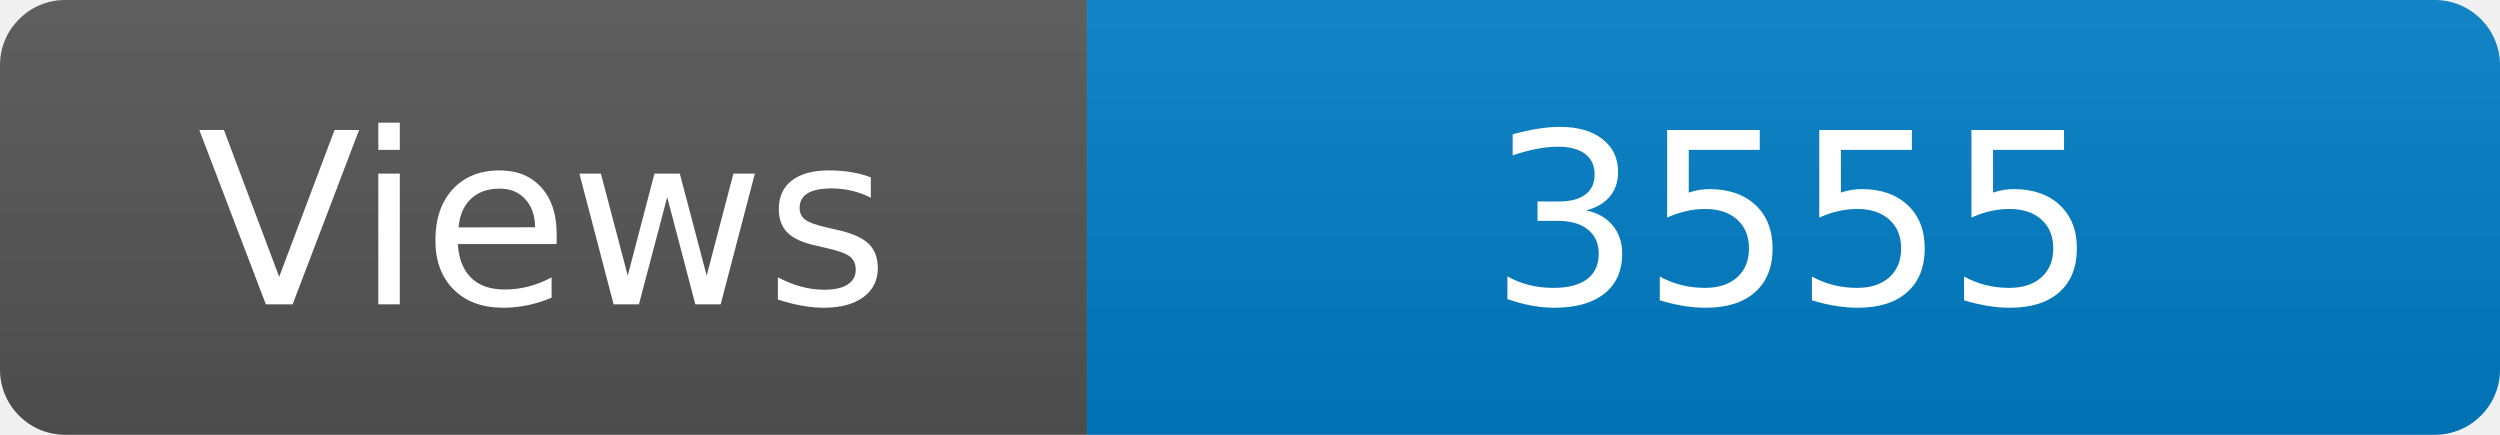
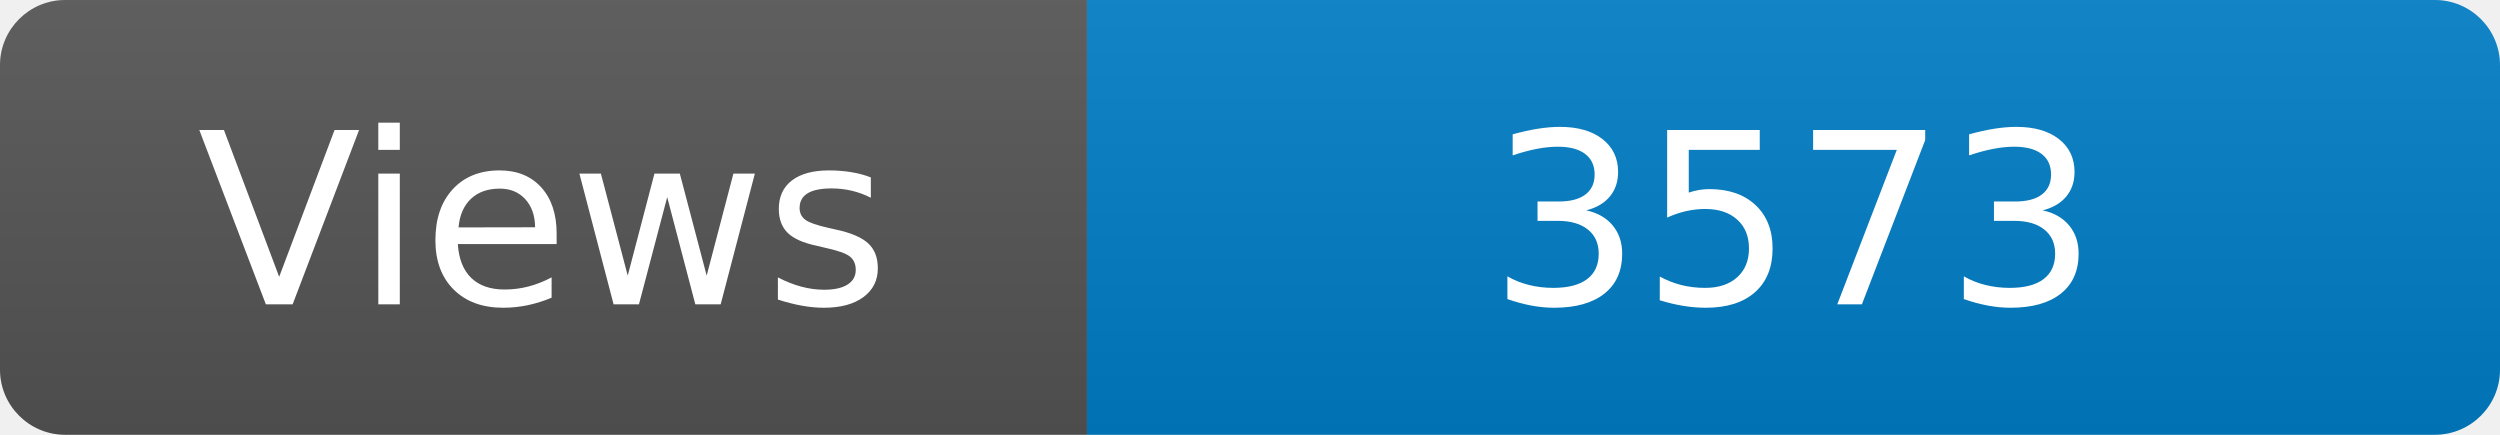
<svg xmlns="http://www.w3.org/2000/svg" width="115" height="20" role="img" aria-label="Maintained?: yes">
  <linearGradient id="s" x2="0" y2="100%">
    <stop offset="0" stop-color="#bbb" stop-opacity=".1" />
    <stop offset="1" stop-opacity=".1" />
  </linearGradient>
  <clipPath id="r">
    <rect width="115" height="20" rx="3" fill="#fff" />
  </clipPath>
  <g clip-path="url(#r)">
    <rect width="50" height="20" fill="#555" />
    <rect x="50" width="160" height="20" fill="#007ec6" />
    <rect width="115" height="20" fill="url(#s)" />
  </g>
  <g fill="#fff" text-anchor="middle" font-family="Verdana,Geneva,DejaVu Sans,sans-serif" font-size="110">
    <text x="250" y="140" transform="scale(.1)" fill="#fff">Views</text>
-     <text x="825" y="140" transform="scale(.1)" fill="#fff">3555</text>
+     <text x="825" y="140" transform="scale(.1)" fill="#fff">3573</text>
  </g>
</svg>
